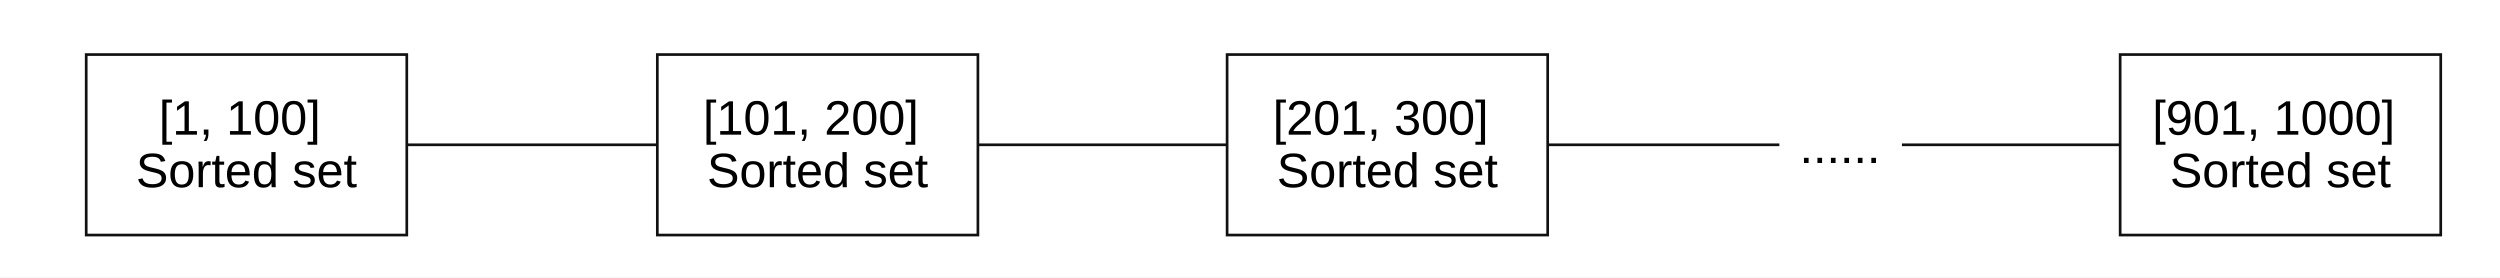
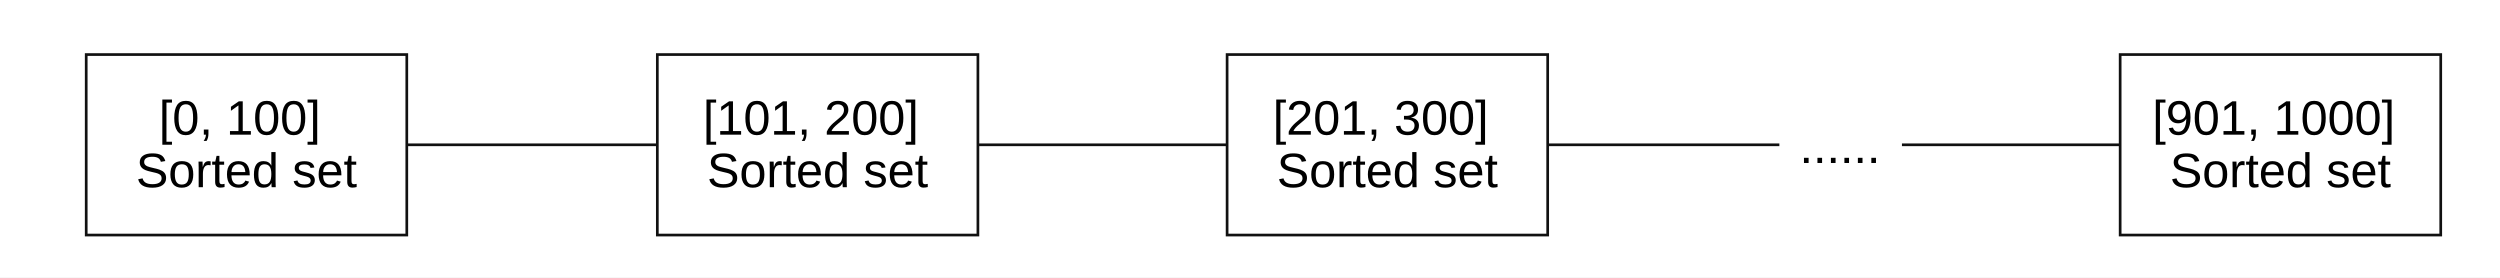
<svg xmlns="http://www.w3.org/2000/svg" width="1856" height="206" viewBox="0 0 1856 206" role="img" aria-labelledby="title desc">
  <defs>
    <style>
      text{font-family:Arial,Helvetica,"Liberation Sans",sans-serif;fill:#000;font-size:36px;font-weight:400;text-anchor:middle}
      .partition-box{fill:#fff;stroke:#111;stroke-width:2}
      .partition-link{fill:none;stroke:#111;stroke-width:2}
    </style>
  </defs>
  <rect width="1856" height="206" fill="#fff" />
  <g id="partition-links">
    <path class="partition-link" data-connector="true" d="M302 107.5 H488" />
    <path class="partition-link" data-connector="true" d="M726 107.5 H911" />
    <path class="partition-link" data-connector="true" d="M1149 107.5 H1321" />
    <path class="partition-link" data-connector="true" d="M1412 107.5 H1574" />
  </g>
  <g id="range-partitions">
-     <g id="range-1-100">
+     <g id="range-0-100">
      <rect class="partition-box" x="64" y="40.5" width="238" height="134" />
      <text x="183" y="100">
-         <tspan x="183">[1, 100]</tspan>
+         <tspan x="183">[0, 100]</tspan>
        <tspan x="183" dy="39">Sorted set</tspan>
      </text>
    </g>
    <g id="range-101-200">
      <rect class="partition-box" x="488" y="40.5" width="238" height="134" />
      <text x="607" y="100">
        <tspan x="607">[101, 200]</tspan>
        <tspan x="607" dy="39">Sorted set</tspan>
      </text>
    </g>
    <g id="range-201-300">
      <rect class="partition-box" x="911" y="40.5" width="238" height="134" />
      <text x="1030" y="100">
        <tspan x="1030">[201, 300]</tspan>
        <tspan x="1030" dy="39">Sorted set</tspan>
      </text>
    </g>
    <text id="omitted-ranges" x="1366" y="121">......</text>
    <g id="range-901-1000">
      <rect class="partition-box" x="1574" y="40.5" width="238" height="134" />
      <text x="1693" y="100">
        <tspan x="1693">[901, 1000]</tspan>
        <tspan x="1693" dy="39">Sorted set</tspan>
      </text>
    </g>
  </g>
</svg>
